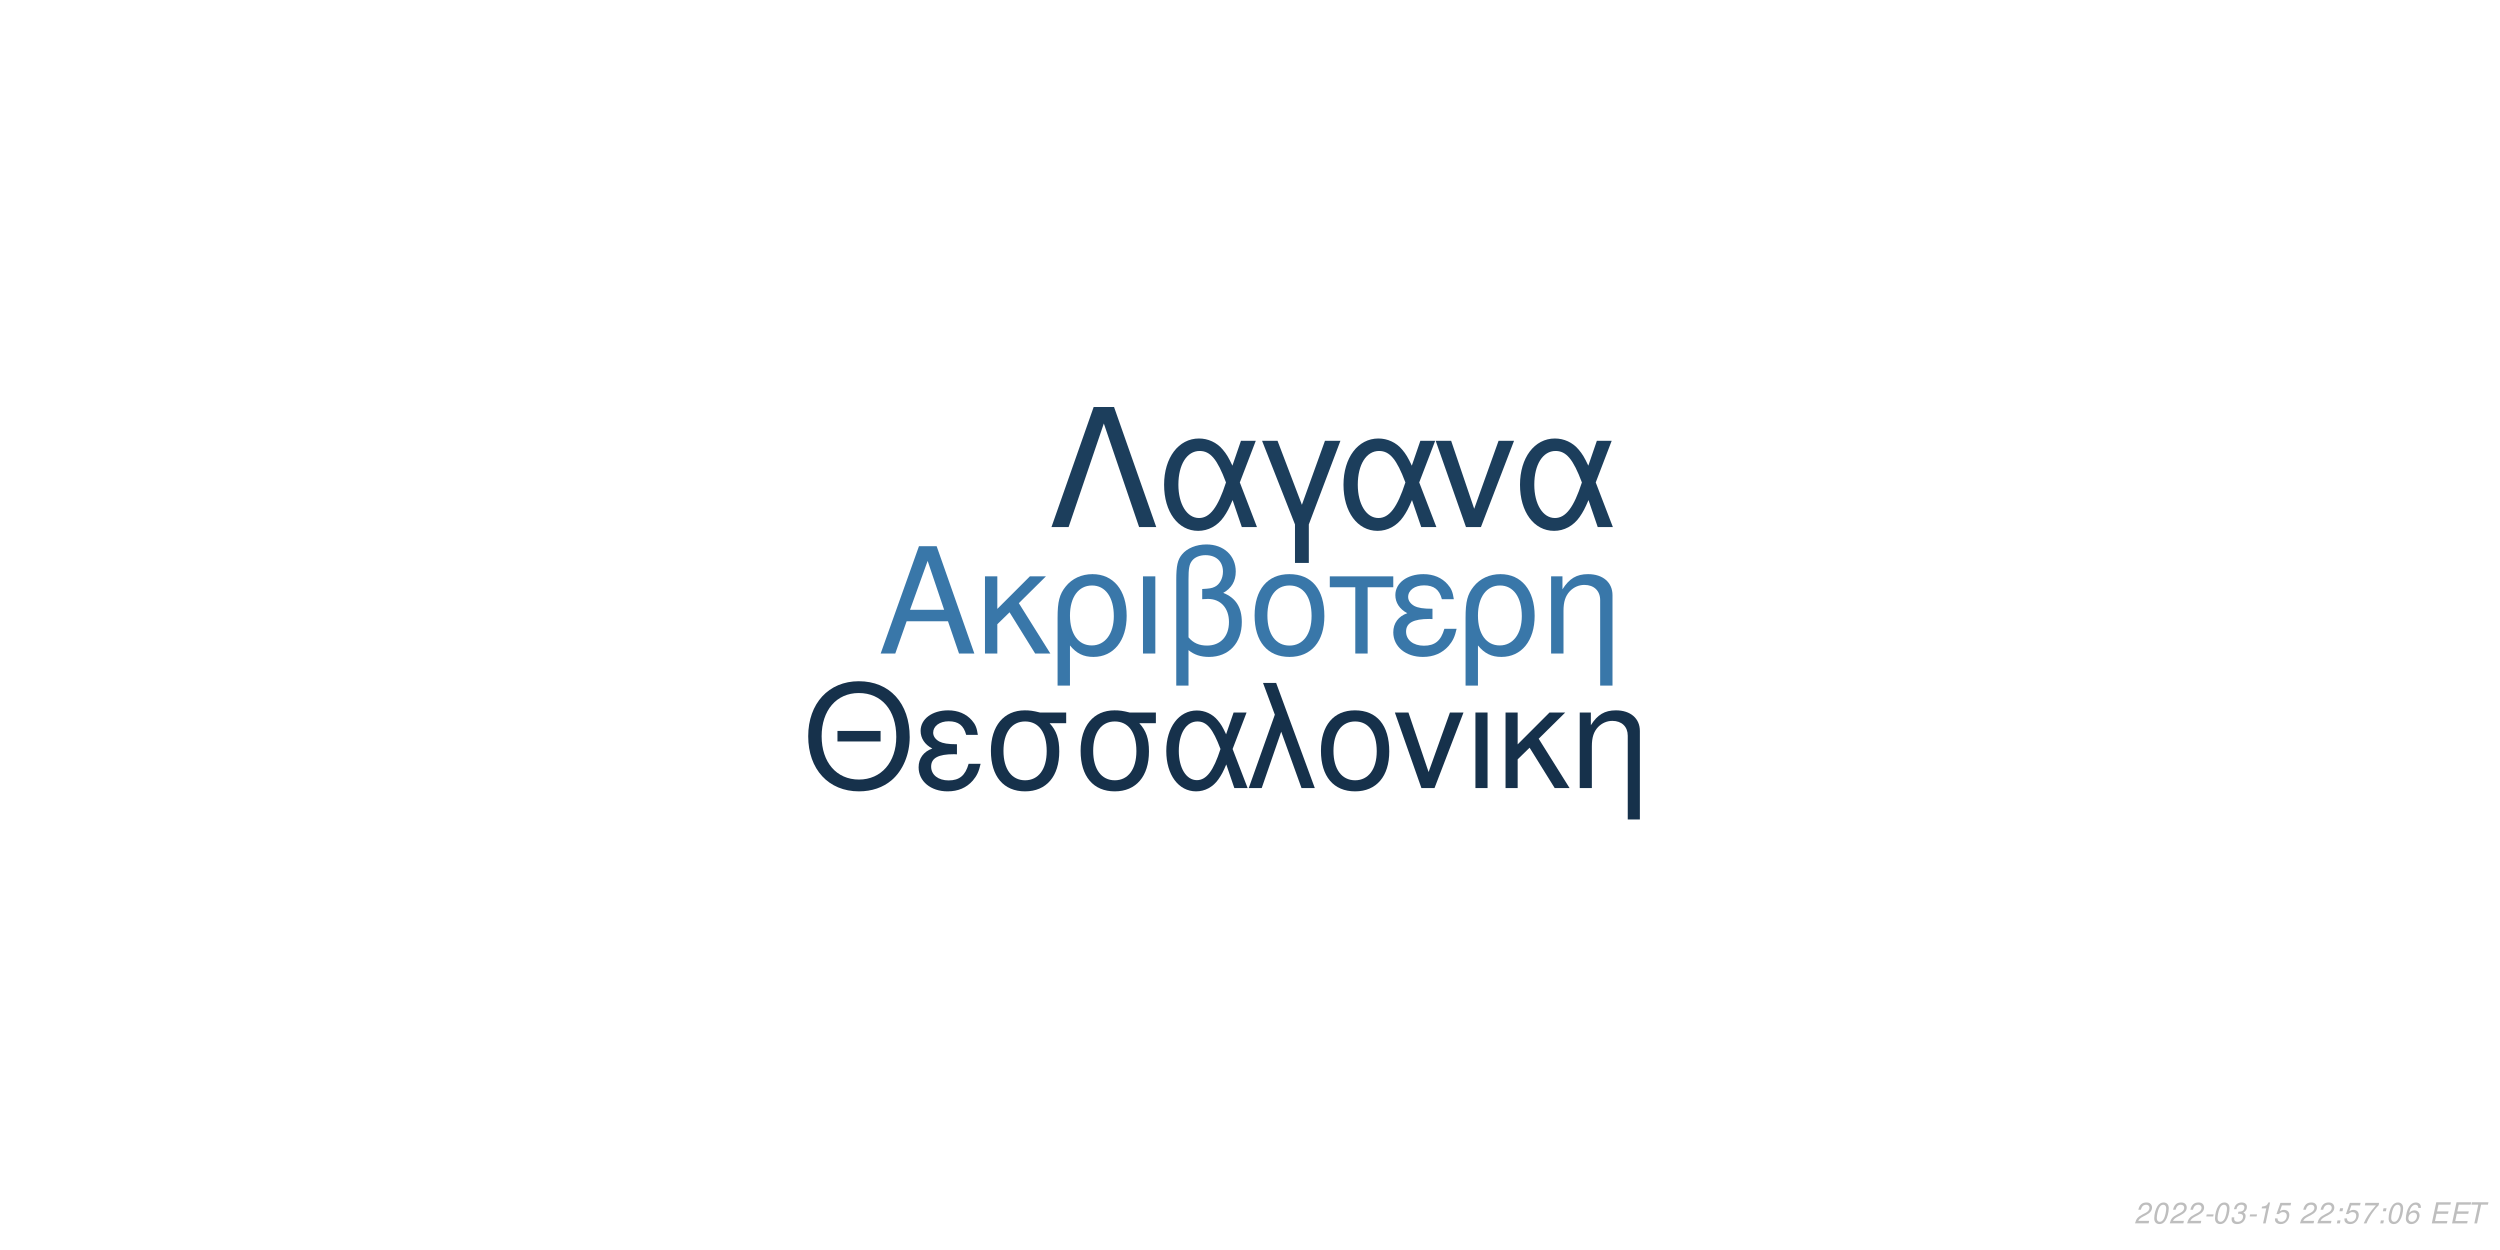
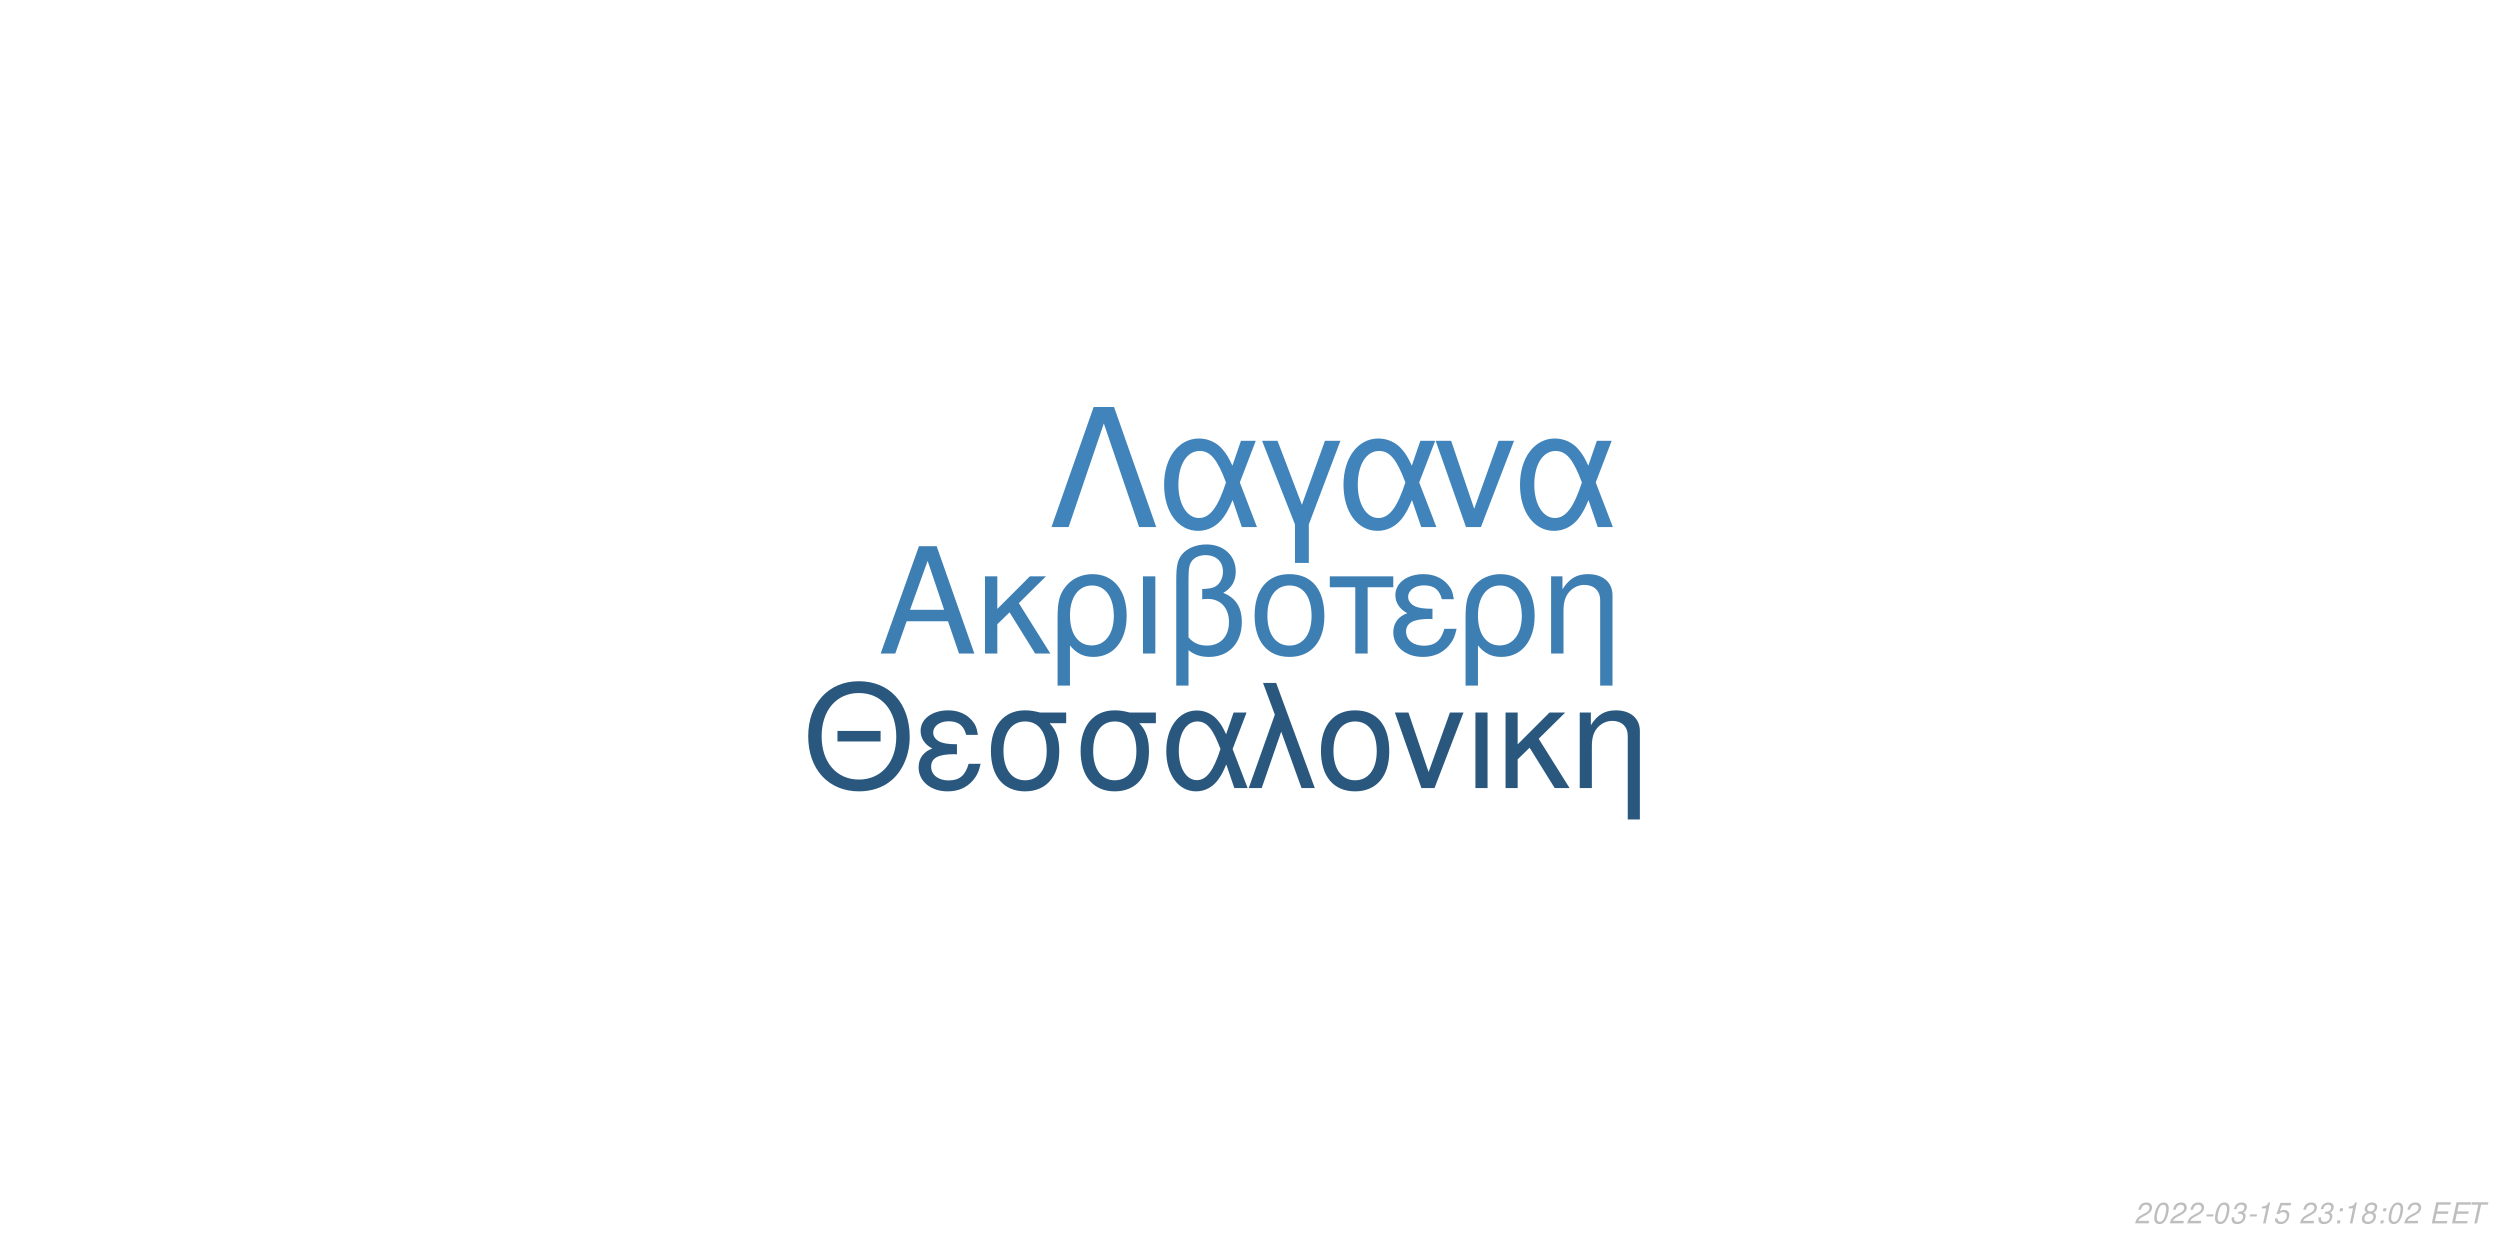
<svg xmlns="http://www.w3.org/2000/svg" xmlns:xlink="http://www.w3.org/1999/xlink" width="864pt" height="432pt" viewBox="0 0 864 432" version="1.1">
  <defs>
    <g>
      <symbol overflow="visible" id="glyph0-0">
        <path style="stroke:none;" d="" />
      </symbol>
      <symbol overflow="visible" id="glyph0-1">
        <path style="stroke:none;" d="M 24.125 -11.141 L 27.938 0 L 33.234 0 L 20.203 -37.094 L 14.094 -37.094 L 0.859 0 L 5.906 0 L 9.828 -11.141 Z M 22.797 -15.109 L 11 -15.109 L 17.094 -32.016 Z M 22.797 -15.109 " />
      </symbol>
      <symbol overflow="visible" id="glyph0-2">
        <path style="stroke:none;" d="M 7.172 -15.422 L 7.172 -26.672 L 2.906 -26.672 L 2.906 0 L 7.172 0 L 7.172 -10.125 L 11.406 -14.25 L 20.25 0 L 25.5 0 L 14.609 -17.406 L 23.969 -26.672 L 18.422 -26.672 Z M 7.172 -15.422 " />
      </symbol>
      <symbol overflow="visible" id="glyph0-3">
        <path style="stroke:none;" d="M 3 11.094 L 7.281 11.094 L 7.281 -2.797 C 9.516 -0.047 11.953 1.172 15.375 1.172 C 22.344 1.172 26.875 -4.422 26.875 -13.031 C 26.875 -21.891 22.297 -27.438 15.062 -27.438 C 11.297 -27.438 7.984 -25.906 5.797 -23.156 C 3.672 -20.516 3 -17.969 3 -12.359 Z M 14.906 -23.516 C 19.547 -23.516 22.438 -19.438 22.438 -12.922 C 22.438 -6.812 19.391 -2.797 14.812 -2.797 C 10.172 -2.797 7.281 -6.766 7.281 -13.125 C 7.281 -19.484 10.234 -23.516 14.906 -23.516 Z M 14.906 -23.516 " />
      </symbol>
      <symbol overflow="visible" id="glyph0-4">
        <path style="stroke:none;" d="M 3.516 0 L 7.781 0 L 7.781 -26.672 L 3.516 -26.672 Z M 3.516 0 " />
      </symbol>
      <symbol overflow="visible" id="glyph0-5">
        <path style="stroke:none;" d="M 4.016 11.094 L 8.25 11.094 L 8.25 -1.172 C 10.172 0.406 12.422 1.172 15.312 1.172 C 22.188 1.172 26.672 -3.609 26.672 -10.891 C 26.672 -15.984 24.578 -19.234 20.25 -20.969 C 23.109 -22.547 24.578 -25.031 24.578 -28.344 C 24.578 -33.844 20.406 -37.703 14.453 -37.703 C 10.938 -37.703 7.734 -36.391 6 -34.25 C 4.484 -32.422 4.016 -30.328 4.016 -25.391 Z M 8.25 -25.656 C 8.25 -29.359 8.5 -30.844 9.469 -32.062 C 10.375 -33.281 12.156 -34 14.094 -34 C 17.812 -34 20.156 -31.812 20.156 -28.297 C 20.156 -25.953 18.984 -23.812 17.297 -23.047 C 16.281 -22.547 15.469 -22.438 12.984 -22.297 L 12.984 -18.781 C 13.734 -18.828 14.344 -18.875 14.969 -18.875 C 19.344 -18.875 22.234 -15.719 22.234 -10.891 C 22.234 -5.906 19.281 -2.75 14.656 -2.75 C 11.953 -2.75 9.922 -3.609 8.25 -5.594 Z M 8.25 -25.656 " />
      </symbol>
      <symbol overflow="visible" id="glyph0-6">
        <path style="stroke:none;" d="M 14.094 -27.438 C 6.562 -27.438 2.094 -22.094 2.094 -13.125 C 2.094 -4.125 6.562 1.172 14.141 1.172 C 21.672 1.172 26.203 -4.172 26.203 -12.922 C 26.203 -22.188 21.828 -27.438 14.094 -27.438 Z M 14.141 -23.516 C 18.938 -23.516 21.781 -19.594 21.781 -12.984 C 21.781 -6.672 18.828 -2.75 14.141 -2.75 C 9.422 -2.75 6.516 -6.672 6.516 -13.125 C 6.516 -19.594 9.422 -23.516 14.141 -23.516 Z M 14.141 -23.516 " />
      </symbol>
      <symbol overflow="visible" id="glyph0-7">
        <path style="stroke:none;" d="M 7.891 0 L 12.156 0 L 12.156 -22.906 L 21.016 -22.906 L 21.016 -26.672 L -0.922 -26.672 L -0.922 -22.906 L 7.891 -22.906 Z M 7.891 0 " />
      </symbol>
      <symbol overflow="visible" id="glyph0-8">
        <path style="stroke:none;" d="M 14.562 -15.469 C 11.344 -15.469 9.562 -15.781 8.297 -16.438 C 6.922 -17.203 6.156 -18.328 6.156 -19.547 C 6.156 -21.891 8.453 -23.562 11.656 -23.562 C 15.062 -23.562 16.953 -22.094 17.812 -18.781 L 21.938 -18.781 C 21.578 -21.266 21.062 -22.5 19.797 -23.922 C 17.812 -26.203 14.906 -27.438 11.453 -27.438 C 5.797 -27.438 1.734 -24.375 1.734 -20.203 C 1.734 -17.609 3.156 -15.375 5.859 -13.938 C 2.797 -12.875 1.016 -10.484 1.016 -7.328 C 1.016 -2.391 5.297 1.172 11.25 1.172 C 14.969 1.172 17.906 -0.109 20.156 -2.641 C 21.578 -4.328 22.297 -5.797 22.906 -8.547 L 18.672 -8.547 C 17.5 -4.422 15.422 -2.703 11.609 -2.703 C 7.938 -2.703 5.438 -4.688 5.438 -7.578 C 5.438 -10.578 7.938 -11.953 13.484 -11.953 C 13.641 -11.953 14.094 -11.953 14.562 -11.906 Z M 14.562 -15.469 " />
      </symbol>
      <symbol overflow="visible" id="glyph0-9">
        <path style="stroke:none;" d="M 3.562 -26.672 L 3.562 0 L 7.844 0 L 7.844 -14.703 C 7.844 -17.906 8.5 -19.891 10.031 -21.531 C 11.406 -22.953 13.188 -23.719 15.062 -23.719 C 18.375 -23.719 20.516 -21.672 20.516 -18.469 L 20.516 11.094 L 24.781 11.094 L 24.781 -20.156 C 24.781 -24.578 21.469 -27.438 16.328 -27.438 C 12.359 -27.438 9.828 -25.906 7.484 -22.188 L 7.484 -26.672 Z M 3.562 -26.672 " />
      </symbol>
      <symbol overflow="visible" id="glyph1-0">
        <path style="stroke:none;" d="" />
      </symbol>
      <symbol overflow="visible" id="glyph1-1">
        <path style="stroke:none;" d="M 26.859 -19.734 L 11.953 -19.734 L 11.953 -16.094 L 26.859 -16.094 Z M 19.328 -36.922 C 8.922 -36.922 1.844 -29.25 1.844 -17.891 C 1.844 -6.484 8.875 1.141 19.391 1.141 C 23.812 1.141 27.703 -0.203 30.641 -2.688 C 34.578 -6.031 36.922 -11.656 36.922 -17.594 C 36.922 -29.297 30 -36.922 19.328 -36.922 Z M 19.328 -32.844 C 27.203 -32.844 32.281 -26.906 32.281 -17.688 C 32.281 -8.922 27.062 -2.938 19.391 -2.938 C 11.609 -2.938 6.484 -8.922 6.484 -17.891 C 6.484 -26.859 11.609 -32.844 19.328 -32.844 Z M 19.328 -32.844 " />
      </symbol>
      <symbol overflow="visible" id="glyph1-2">
        <path style="stroke:none;" d="M 14.25 -15.141 C 11.109 -15.141 9.375 -15.453 8.125 -16.094 C 6.781 -16.844 6.031 -17.938 6.031 -19.141 C 6.031 -21.422 8.266 -23.078 11.406 -23.078 C 14.75 -23.078 16.594 -21.625 17.438 -18.391 L 21.469 -18.391 C 21.125 -20.828 20.625 -22.031 19.391 -23.422 C 17.438 -25.656 14.594 -26.859 11.219 -26.859 C 5.688 -26.859 1.688 -23.875 1.688 -19.781 C 1.688 -17.234 3.094 -15.047 5.734 -13.656 C 2.734 -12.609 1 -10.266 1 -7.172 C 1 -2.344 5.188 1.141 11.016 1.141 C 14.656 1.141 17.547 -0.094 19.734 -2.594 C 21.125 -4.234 21.828 -5.688 22.422 -8.375 L 18.281 -8.375 C 17.141 -4.328 15.094 -2.641 11.359 -2.641 C 7.766 -2.641 5.328 -4.578 5.328 -7.422 C 5.328 -10.359 7.766 -11.703 13.203 -11.703 C 13.359 -11.703 13.797 -11.703 14.25 -11.656 Z M 14.25 -15.141 " />
      </symbol>
      <symbol overflow="visible" id="glyph1-3">
        <path style="stroke:none;" d="M 29 -26.109 L 19.938 -26.109 C 17.594 -26.703 16.438 -26.859 14.703 -26.859 C 7.469 -26.859 2.984 -21.469 2.984 -12.859 C 2.984 -4.031 7.375 1.141 14.797 1.141 C 22.172 1.141 26.609 -4.078 26.609 -12.656 C 26.609 -17.047 25.656 -19.828 23.266 -22.422 L 29 -22.422 Z M 14.797 -23.016 C 19.531 -23.016 22.266 -19.234 22.266 -12.75 C 22.266 -6.531 19.438 -2.688 14.797 -2.688 C 10.172 -2.688 7.328 -6.531 7.328 -12.859 C 7.328 -19.188 10.172 -23.016 14.797 -23.016 Z M 14.797 -23.016 " />
      </symbol>
      <symbol overflow="visible" id="glyph1-4">
        <path style="stroke:none;" d="M 29.344 -26.109 L 24.859 -26.109 L 22.266 -18.578 C 21.125 -21.031 20.484 -22.125 19.328 -23.469 C 17.547 -25.609 14.906 -26.812 12.156 -26.812 C 5.984 -26.812 1.594 -20.984 1.594 -12.812 C 1.594 -4.578 5.828 1.141 11.906 1.141 C 14.953 1.141 17.734 -0.344 19.625 -3.047 C 20.672 -4.531 21.281 -5.688 22.328 -8.172 L 25.109 0 L 29.703 0 L 24.516 -13.5 Z M 20.328 -13.5 C 17.891 -5.922 15.453 -2.734 12.156 -2.734 C 8.516 -2.734 5.922 -6.922 5.922 -12.812 C 5.922 -18.938 8.516 -23.016 12.359 -23.016 C 15.594 -23.016 17.688 -20.531 20.328 -13.5 Z M 20.328 -13.5 " />
      </symbol>
      <symbol overflow="visible" id="glyph1-5">
        <path style="stroke:none;" d="M 1.094 0 L 5.578 0 L 12.312 -19.484 L 19.328 0 L 23.922 0 L 10.562 -36.328 L 6.031 -36.328 L 10.109 -25.359 Z M 1.094 0 " />
      </symbol>
      <symbol overflow="visible" id="glyph1-6">
        <path style="stroke:none;" d="M 13.797 -26.859 C 6.422 -26.859 2.047 -21.625 2.047 -12.859 C 2.047 -4.031 6.422 1.141 13.859 1.141 C 21.234 1.141 25.656 -4.078 25.656 -12.656 C 25.656 -21.719 21.375 -26.859 13.797 -26.859 Z M 13.859 -23.016 C 18.531 -23.016 21.328 -19.188 21.328 -12.703 C 21.328 -6.531 18.438 -2.688 13.859 -2.688 C 9.219 -2.688 6.375 -6.531 6.375 -12.859 C 6.375 -19.188 9.219 -23.016 13.859 -23.016 Z M 13.859 -23.016 " />
      </symbol>
      <symbol overflow="visible" id="glyph1-7">
        <path style="stroke:none;" d="M 14.297 0 L 24.312 -26.109 L 19.625 -26.109 L 12.25 -5.531 L 5.281 -26.109 L 0.594 -26.109 L 9.766 0 Z M 14.297 0 " />
      </symbol>
      <symbol overflow="visible" id="glyph1-8">
        <path style="stroke:none;" d="M 3.438 0 L 7.625 0 L 7.625 -26.109 L 3.438 -26.109 Z M 3.438 0 " />
      </symbol>
      <symbol overflow="visible" id="glyph1-9">
        <path style="stroke:none;" d="M 7.031 -15.094 L 7.031 -26.109 L 2.844 -26.109 L 2.844 0 L 7.031 0 L 7.031 -9.922 L 11.156 -13.953 L 19.828 0 L 24.969 0 L 14.297 -17.047 L 23.469 -26.109 L 18.031 -26.109 Z M 7.031 -15.094 " />
      </symbol>
      <symbol overflow="visible" id="glyph1-10">
        <path style="stroke:none;" d="M 3.484 -26.109 L 3.484 0 L 7.672 0 L 7.672 -14.406 C 7.672 -17.547 8.328 -19.484 9.812 -21.078 C 11.156 -22.469 12.906 -23.219 14.75 -23.219 C 17.984 -23.219 20.078 -21.234 20.078 -18.094 L 20.078 10.859 L 24.266 10.859 L 24.266 -19.734 C 24.266 -24.062 21.031 -26.859 16 -26.859 C 12.109 -26.859 9.609 -25.359 7.328 -21.719 L 7.328 -26.109 Z M 3.484 -26.109 " />
      </symbol>
      <symbol overflow="visible" id="glyph2-0">
        <path style="stroke:none;" d="" />
      </symbol>
      <symbol overflow="visible" id="glyph2-1">
        <path style="stroke:none;" d="M 22.531 -41.484 L 15.484 -41.484 L 0.906 0 L 6.828 0 L 19 -35.797 L 31.188 0 L 37.109 0 Z M 22.531 -41.484 " />
      </symbol>
      <symbol overflow="visible" id="glyph2-2">
        <path style="stroke:none;" d="M 33.516 -29.812 L 28.391 -29.812 L 25.438 -21.219 C 24.125 -24.016 23.391 -25.266 22.078 -26.797 C 20.031 -29.25 17.016 -30.609 13.891 -30.609 C 6.828 -30.609 1.828 -23.953 1.828 -14.625 C 1.828 -5.234 6.656 1.312 13.594 1.312 C 17.078 1.312 20.266 -0.391 22.422 -3.469 C 23.609 -5.172 24.297 -6.484 25.5 -9.328 L 28.688 0 L 33.922 0 L 28 -15.422 Z M 23.219 -15.422 C 20.422 -6.766 17.641 -3.125 13.891 -3.125 C 9.734 -3.125 6.766 -7.906 6.766 -14.625 C 6.766 -21.625 9.734 -26.297 14.109 -26.297 C 17.812 -26.297 20.203 -23.453 23.219 -15.422 Z M 23.219 -15.422 " />
      </symbol>
      <symbol overflow="visible" id="glyph2-3">
        <path style="stroke:none;" d="M 12.062 12.406 L 16.844 12.406 L 16.844 -0.906 L 27.766 -29.812 L 22.422 -29.812 L 14.453 -7.688 L 6.031 -29.812 L 0.688 -29.812 L 12.062 -0.906 Z M 12.062 12.406 " />
      </symbol>
      <symbol overflow="visible" id="glyph2-4">
        <path style="stroke:none;" d="M 16.328 0 L 27.766 -29.812 L 22.422 -29.812 L 14 -6.312 L 6.031 -29.812 L 0.688 -29.812 L 11.156 0 Z M 16.328 0 " />
      </symbol>
      <symbol overflow="visible" id="glyph3-0">
        <path style="stroke:none;" d="" />
      </symbol>
      <symbol overflow="visible" id="glyph3-1">
        <path style="stroke:none;" d="M 5.234 -0.875 L 1.469 -0.875 C 1.641 -1.375 2.203 -1.891 3.109 -2.344 L 4.234 -2.938 C 5.562 -3.625 6.219 -4.469 6.219 -5.484 C 6.219 -5.938 6.062 -6.359 5.797 -6.656 C 5.469 -7.047 4.984 -7.234 4.312 -7.234 C 2.766 -7.234 1.891 -6.453 1.484 -4.734 L 2.375 -4.734 C 2.484 -5.188 2.609 -5.484 2.797 -5.75 C 3.094 -6.203 3.609 -6.453 4.188 -6.453 C 4.891 -6.453 5.344 -6.031 5.344 -5.375 C 5.344 -4.703 4.859 -4.094 4.016 -3.656 L 2.984 -3.125 C 1.234 -2.188 0.797 -1.656 0.344 -0.016 L 5.047 -0.016 Z M 5.234 -0.875 " />
      </symbol>
      <symbol overflow="visible" id="glyph3-2">
        <path style="stroke:none;" d="M 4.203 -7.234 C 3.375 -7.234 2.688 -6.812 2.125 -5.984 C 1.484 -5.047 0.984 -3.188 0.984 -1.734 C 0.984 -1.109 1.172 -0.562 1.484 -0.266 C 1.797 0.047 2.281 0.234 2.766 0.234 C 3.625 0.234 4.281 -0.156 4.859 -1.016 C 5.516 -1.953 6 -3.797 6 -5.266 C 6 -6.5 5.328 -7.234 4.203 -7.234 Z M 4.094 -6.453 C 4.734 -6.453 5.125 -5.984 5.125 -5.156 C 5.125 -4.203 4.781 -2.625 4.406 -1.812 C 3.984 -0.938 3.516 -0.547 2.875 -0.547 C 2.25 -0.547 1.875 -1.031 1.875 -1.828 C 1.875 -2.797 2.203 -4.344 2.594 -5.203 C 2.984 -6.047 3.453 -6.453 4.094 -6.453 Z M 4.094 -6.453 " />
      </symbol>
      <symbol overflow="visible" id="glyph3-3">
        <path style="stroke:none;" d="M 3.516 -3.125 L 1.125 -3.125 L 0.969 -2.406 L 3.359 -2.406 Z M 3.516 -3.125 " />
      </symbol>
      <symbol overflow="visible" id="glyph3-4">
        <path style="stroke:none;" d="M 2.922 -3.312 C 3.125 -3.344 3.234 -3.344 3.375 -3.344 C 4.203 -3.344 4.688 -3 4.688 -2.406 C 4.688 -1.312 3.906 -0.547 2.781 -0.547 C 2.047 -0.547 1.594 -0.938 1.594 -1.562 C 1.594 -1.719 1.609 -1.844 1.656 -2.094 L 0.766 -2.094 C 0.734 -1.797 0.719 -1.641 0.719 -1.469 C 0.719 -0.375 1.406 0.234 2.641 0.234 C 3.547 0.234 4.297 -0.078 4.812 -0.656 C 5.266 -1.156 5.562 -1.875 5.562 -2.547 C 5.562 -3.125 5.344 -3.453 4.797 -3.734 C 5.641 -4.234 6.016 -4.844 6.016 -5.734 C 6.016 -6.656 5.312 -7.234 4.203 -7.234 C 3.375 -7.234 2.672 -6.938 2.188 -6.375 C 1.891 -6.031 1.703 -5.641 1.516 -4.906 L 2.391 -4.906 C 2.5 -5.359 2.594 -5.594 2.734 -5.812 C 3.047 -6.234 3.516 -6.453 4.078 -6.453 C 4.734 -6.453 5.141 -6.125 5.141 -5.578 C 5.141 -5.188 5.016 -4.797 4.797 -4.547 C 4.516 -4.234 4 -4.062 3.266 -4.062 L 3.078 -4.062 Z M 2.922 -3.312 " />
      </symbol>
      <symbol overflow="visible" id="glyph3-5">
        <path style="stroke:none;" d="M 3.703 -5.188 L 2.594 0 L 3.469 0 L 5.016 -7.234 L 4.438 -7.234 C 3.906 -6.156 3.688 -6.016 2.234 -5.812 L 2.109 -5.188 Z M 3.703 -5.188 " />
      </symbol>
      <symbol overflow="visible" id="glyph3-6">
        <path style="stroke:none;" d="M 6.297 -7.094 L 2.594 -7.094 L 1.234 -3.234 L 2.047 -3.234 C 2.656 -3.766 2.938 -3.906 3.531 -3.906 C 4.328 -3.906 4.797 -3.453 4.797 -2.688 C 4.797 -1.438 3.969 -0.547 2.828 -0.547 C 2.031 -0.547 1.609 -0.938 1.578 -1.734 L 0.703 -1.734 L 0.703 -1.516 C 0.703 -0.938 0.844 -0.547 1.188 -0.266 C 1.562 0.062 2.078 0.234 2.703 0.234 C 3.656 0.234 4.391 -0.156 4.984 -0.922 C 5.422 -1.5 5.672 -2.234 5.672 -2.953 C 5.672 -4 4.938 -4.672 3.812 -4.672 C 3.328 -4.672 2.906 -4.547 2.406 -4.234 L 3.109 -6.219 L 6.109 -6.219 Z M 6.297 -7.094 " />
      </symbol>
      <symbol overflow="visible" id="glyph3-7">
        <path style="stroke:none;" d="" />
      </symbol>
      <symbol overflow="visible" id="glyph3-8">
        <path style="stroke:none;" d="M 2.359 -1.031 L 1.312 -1.031 L 1.094 0 L 2.141 0 Z M 3.266 -5.234 L 2.219 -5.234 L 2 -4.203 L 3.047 -4.203 Z M 3.266 -5.234 " />
      </symbol>
      <symbol overflow="visible" id="glyph3-9">
-         <path style="stroke:none;" d="M 6.703 -7.094 L 1.953 -7.094 L 1.766 -6.219 L 5.594 -6.219 C 3.344 -3.688 2.266 -2.109 1.375 0 L 2.344 0 C 3.031 -1.906 4.828 -4.594 6.547 -6.281 Z M 6.703 -7.094 " />
+         <path style="stroke:none;" d="M 4.766 -3.797 C 5.078 -3.969 5.234 -4.078 5.438 -4.234 C 5.812 -4.594 6.062 -5.172 6.062 -5.734 C 6.062 -6.625 5.344 -7.234 4.266 -7.234 C 2.812 -7.234 1.703 -6.219 1.703 -4.875 C 1.703 -4.406 1.875 -4.125 2.359 -3.812 C 1.297 -3.312 0.75 -2.516 0.75 -1.469 C 0.75 -0.438 1.547 0.234 2.812 0.234 C 3.656 0.234 4.359 -0.094 4.938 -0.734 C 5.359 -1.234 5.609 -1.859 5.609 -2.438 C 5.609 -3.047 5.312 -3.516 4.766 -3.797 Z M 4.109 -6.453 C 4.797 -6.453 5.188 -6.125 5.188 -5.578 C 5.188 -5.266 5.062 -4.922 4.859 -4.672 C 4.562 -4.312 4.188 -4.156 3.656 -4.156 C 2.984 -4.156 2.594 -4.453 2.594 -4.984 C 2.594 -5.859 3.203 -6.453 4.109 -6.453 Z M 3.453 -3.406 C 4.234 -3.406 4.734 -2.984 4.734 -2.312 C 4.734 -1.312 3.922 -0.547 2.875 -0.547 C 2.125 -0.547 1.625 -0.969 1.625 -1.625 C 1.625 -2.609 2.438 -3.406 3.453 -3.406 Z M 3.453 -3.406 " />
      </symbol>
      <symbol overflow="visible" id="glyph3-10">
-         <path style="stroke:none;" d="M 6.125 -5.344 L 6.141 -5.625 C 6.141 -6.609 5.453 -7.234 4.391 -7.234 C 3.438 -7.234 2.641 -6.719 2.016 -5.703 C 1.422 -4.781 0.938 -2.953 0.938 -1.688 C 0.938 -0.516 1.688 0.234 2.859 0.234 C 3.703 0.234 4.438 -0.156 5 -0.875 C 5.406 -1.422 5.672 -2.156 5.672 -2.766 C 5.672 -3.812 4.969 -4.5 3.906 -4.5 C 3.234 -4.5 2.672 -4.234 2.094 -3.625 C 2.406 -5.375 3.234 -6.453 4.25 -6.453 C 4.703 -6.453 5.062 -6.234 5.172 -5.844 C 5.203 -5.719 5.234 -5.578 5.25 -5.344 Z M 3.656 -3.734 C 4.344 -3.734 4.797 -3.281 4.797 -2.625 C 4.797 -1.469 3.984 -0.547 2.984 -0.547 C 2.297 -0.547 1.812 -1.047 1.812 -1.766 C 1.812 -2.859 2.625 -3.734 3.656 -3.734 Z M 3.656 -3.734 " />
+         <path style="stroke:none;" d="M 2.547 -3.312 L 6.5 -3.312 L 6.688 -4.141 L 2.719 -4.141 L 3.219 -6.469 L 7.344 -6.469 L 7.516 -7.297 L 2.453 -7.297 L 0.906 0 L 6.125 0 L 6.297 -0.812 L 2.016 -0.812 Z M 2.547 -3.312 " />
      </symbol>
      <symbol overflow="visible" id="glyph3-11">
-         <path style="stroke:none;" d="M 2.547 -3.312 L 6.5 -3.312 L 6.688 -4.141 L 2.719 -4.141 L 3.219 -6.469 L 7.344 -6.469 L 7.516 -7.297 L 2.453 -7.297 L 0.906 0 L 6.125 0 L 6.297 -0.812 L 2.016 -0.812 Z M 2.547 -3.312 " />
-       </symbol>
-       <symbol overflow="visible" id="glyph3-12">
        <path style="stroke:none;" d="M 4.938 -6.469 L 7.312 -6.469 L 7.484 -7.297 L 1.75 -7.297 L 1.578 -6.469 L 3.984 -6.469 L 2.609 0 L 3.547 0 Z M 4.938 -6.469 " />
      </symbol>
    </g>
  </defs>
  <g id="surface1">
    <rect x="0" y="0" width="864" height="432" style="fill:rgb(100%,100%,100%);fill-opacity:1;stroke:none;" />
-     <g style="fill:rgb(22.353%,46.667%,66.275%);fill-opacity:1;">
+     <g style="fill:rgb(23.922%,49.412%,70.196%);fill-opacity:1;">
      <use xlink:href="#glyph0-1" x="303.5" y="225.861" />
      <use xlink:href="#glyph0-2" x="337.5" y="225.861" />
      <use xlink:href="#glyph0-3" x="362.5" y="225.861" />
      <use xlink:href="#glyph0-4" x="391.5" y="225.861" />
      <use xlink:href="#glyph0-5" x="402.5" y="225.861" />
      <use xlink:href="#glyph0-6" x="431.5" y="225.861" />
      <use xlink:href="#glyph0-7" x="460.5" y="225.861" />
      <use xlink:href="#glyph0-8" x="480.5" y="225.861" />
      <use xlink:href="#glyph0-3" x="503.5" y="225.861" />
      <use xlink:href="#glyph0-9" x="532.5" y="225.861" />
    </g>
-     <g style="fill:rgb(8.627%,19.216%,29.412%);fill-opacity:1;">
+     <g style="fill:rgb(16.078%,34.118%,49.412%);fill-opacity:1;">
      <use xlink:href="#glyph1-1" x="277.473" y="272.354" />
      <use xlink:href="#glyph1-2" x="316.473" y="272.354" />
      <use xlink:href="#glyph1-3" x="339.473" y="272.354" />
      <use xlink:href="#glyph1-3" x="370.473" y="272.354" />
      <use xlink:href="#glyph1-4" x="401.473" y="272.354" />
      <use xlink:href="#glyph1-5" x="430.473" y="272.354" />
      <use xlink:href="#glyph1-6" x="454.473" y="272.354" />
      <use xlink:href="#glyph1-7" x="481.473" y="272.354" />
      <use xlink:href="#glyph1-8" x="506.473" y="272.354" />
      <use xlink:href="#glyph1-9" x="517.473" y="272.354" />
      <use xlink:href="#glyph1-10" x="542.473" y="272.354" />
    </g>
-     <g style="fill:rgb(10.98%,24.314%,36.078%);fill-opacity:1;">
+     <g style="fill:rgb(25.098%,51.765%,73.333%);fill-opacity:1;">
      <use xlink:href="#glyph2-1" x="362.484" y="182.152" />
      <use xlink:href="#glyph2-2" x="400.484" y="182.152" />
      <use xlink:href="#glyph2-3" x="435.484" y="182.152" />
      <use xlink:href="#glyph2-2" x="462.484" y="182.152" />
      <use xlink:href="#glyph2-4" x="495.484" y="182.152" />
      <use xlink:href="#glyph2-2" x="523.484" y="182.152" />
    </g>
    <g style="fill:rgb(74.51%,74.51%,74.51%);fill-opacity:1;">
      <use xlink:href="#glyph3-1" x="737.52" y="422.81" />
      <use xlink:href="#glyph3-2" x="743.52" y="422.81" />
      <use xlink:href="#glyph3-1" x="749.52" y="422.81" />
      <use xlink:href="#glyph3-1" x="755.52" y="422.81" />
      <use xlink:href="#glyph3-3" x="761.52" y="422.81" />
      <use xlink:href="#glyph3-2" x="764.52" y="422.81" />
      <use xlink:href="#glyph3-4" x="770.52" y="422.81" />
      <use xlink:href="#glyph3-3" x="776.52" y="422.81" />
      <use xlink:href="#glyph3-5" x="779.52" y="422.81" />
      <use xlink:href="#glyph3-6" x="785.52" y="422.81" />
      <use xlink:href="#glyph3-7" x="791.52" y="422.81" />
      <use xlink:href="#glyph3-1" x="794.52" y="422.81" />
-       <use xlink:href="#glyph3-1" x="800.52" y="422.81" />
+       <use xlink:href="#glyph3-4" x="800.52" y="422.81" />
      <use xlink:href="#glyph3-8" x="806.52" y="422.81" />
-       <use xlink:href="#glyph3-6" x="809.52" y="422.81" />
+       <use xlink:href="#glyph3-5" x="809.52" y="422.81" />
      <use xlink:href="#glyph3-9" x="815.52" y="422.81" />
      <use xlink:href="#glyph3-8" x="821.52" y="422.81" />
      <use xlink:href="#glyph3-2" x="824.52" y="422.81" />
-       <use xlink:href="#glyph3-10" x="830.52" y="422.81" />
+       <use xlink:href="#glyph3-1" x="830.52" y="422.81" />
      <use xlink:href="#glyph3-7" x="836.52" y="422.81" />
-       <use xlink:href="#glyph3-11" x="839.52" y="422.81" />
-       <use xlink:href="#glyph3-11" x="846.52" y="422.81" />
-       <use xlink:href="#glyph3-12" x="852.52" y="422.81" />
+       <use xlink:href="#glyph3-10" x="839.52" y="422.81" />
+       <use xlink:href="#glyph3-10" x="846.52" y="422.81" />
+       <use xlink:href="#glyph3-11" x="852.52" y="422.81" />
    </g>
  </g>
</svg>
